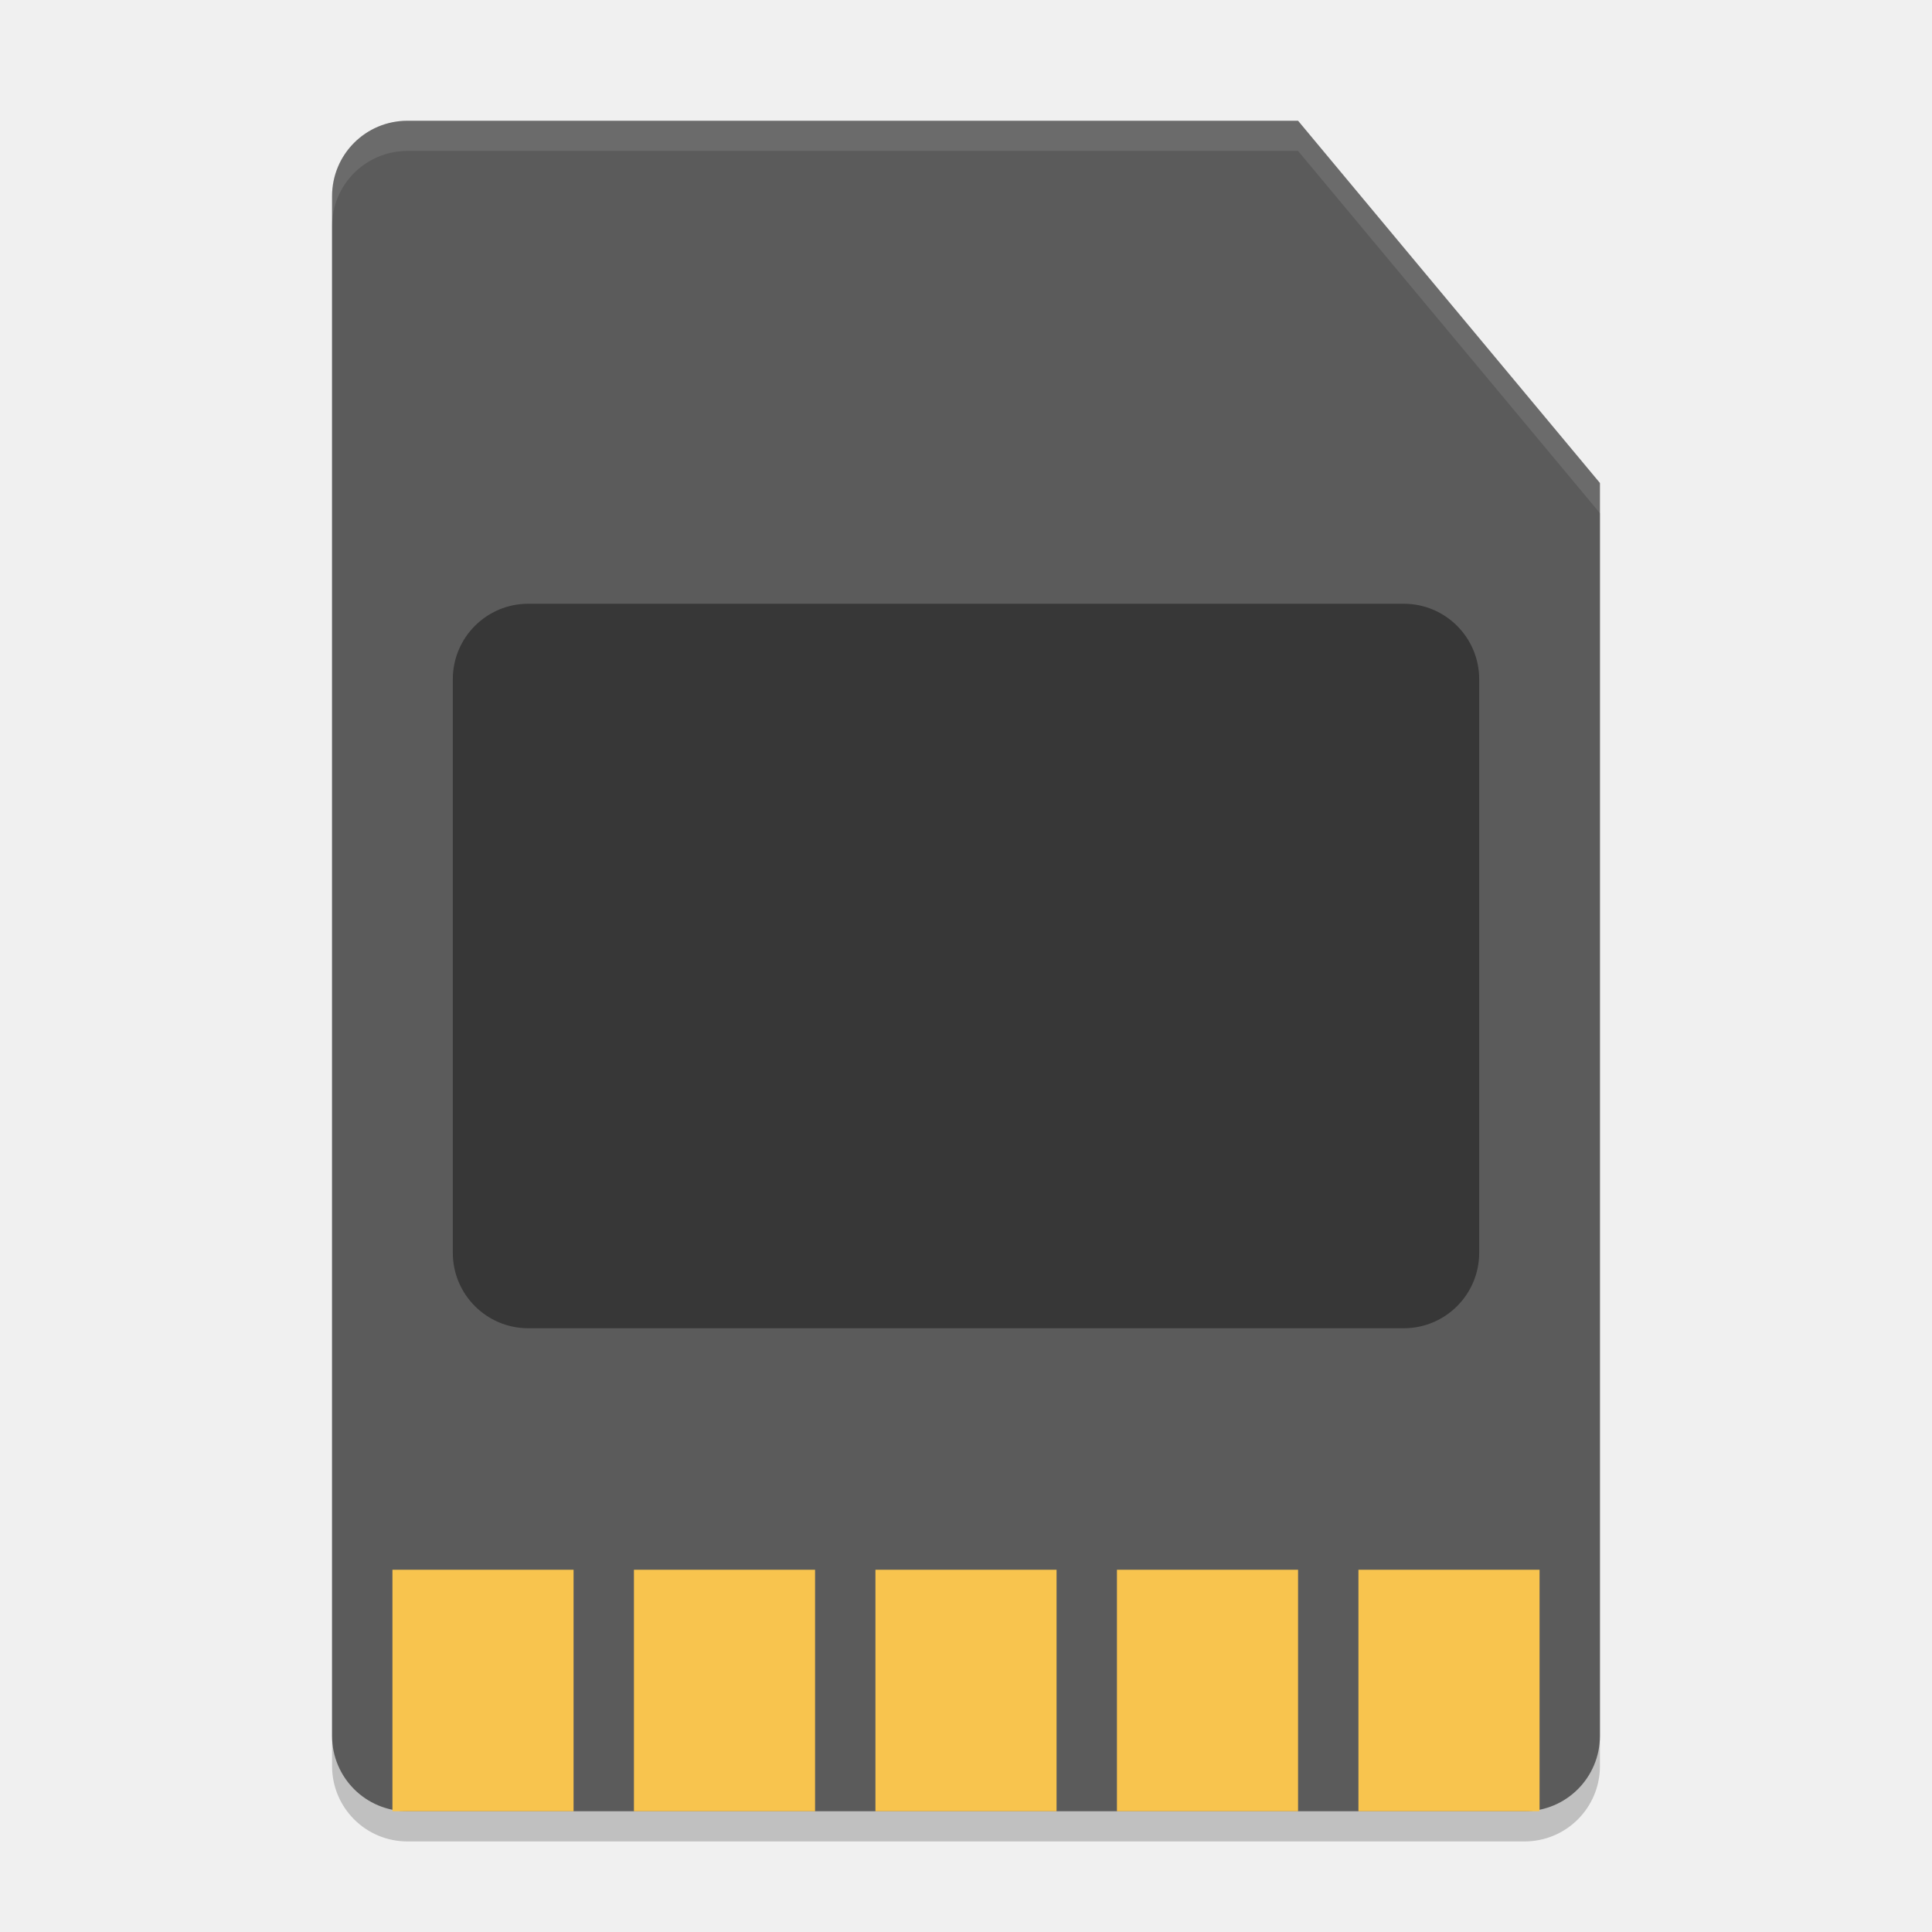
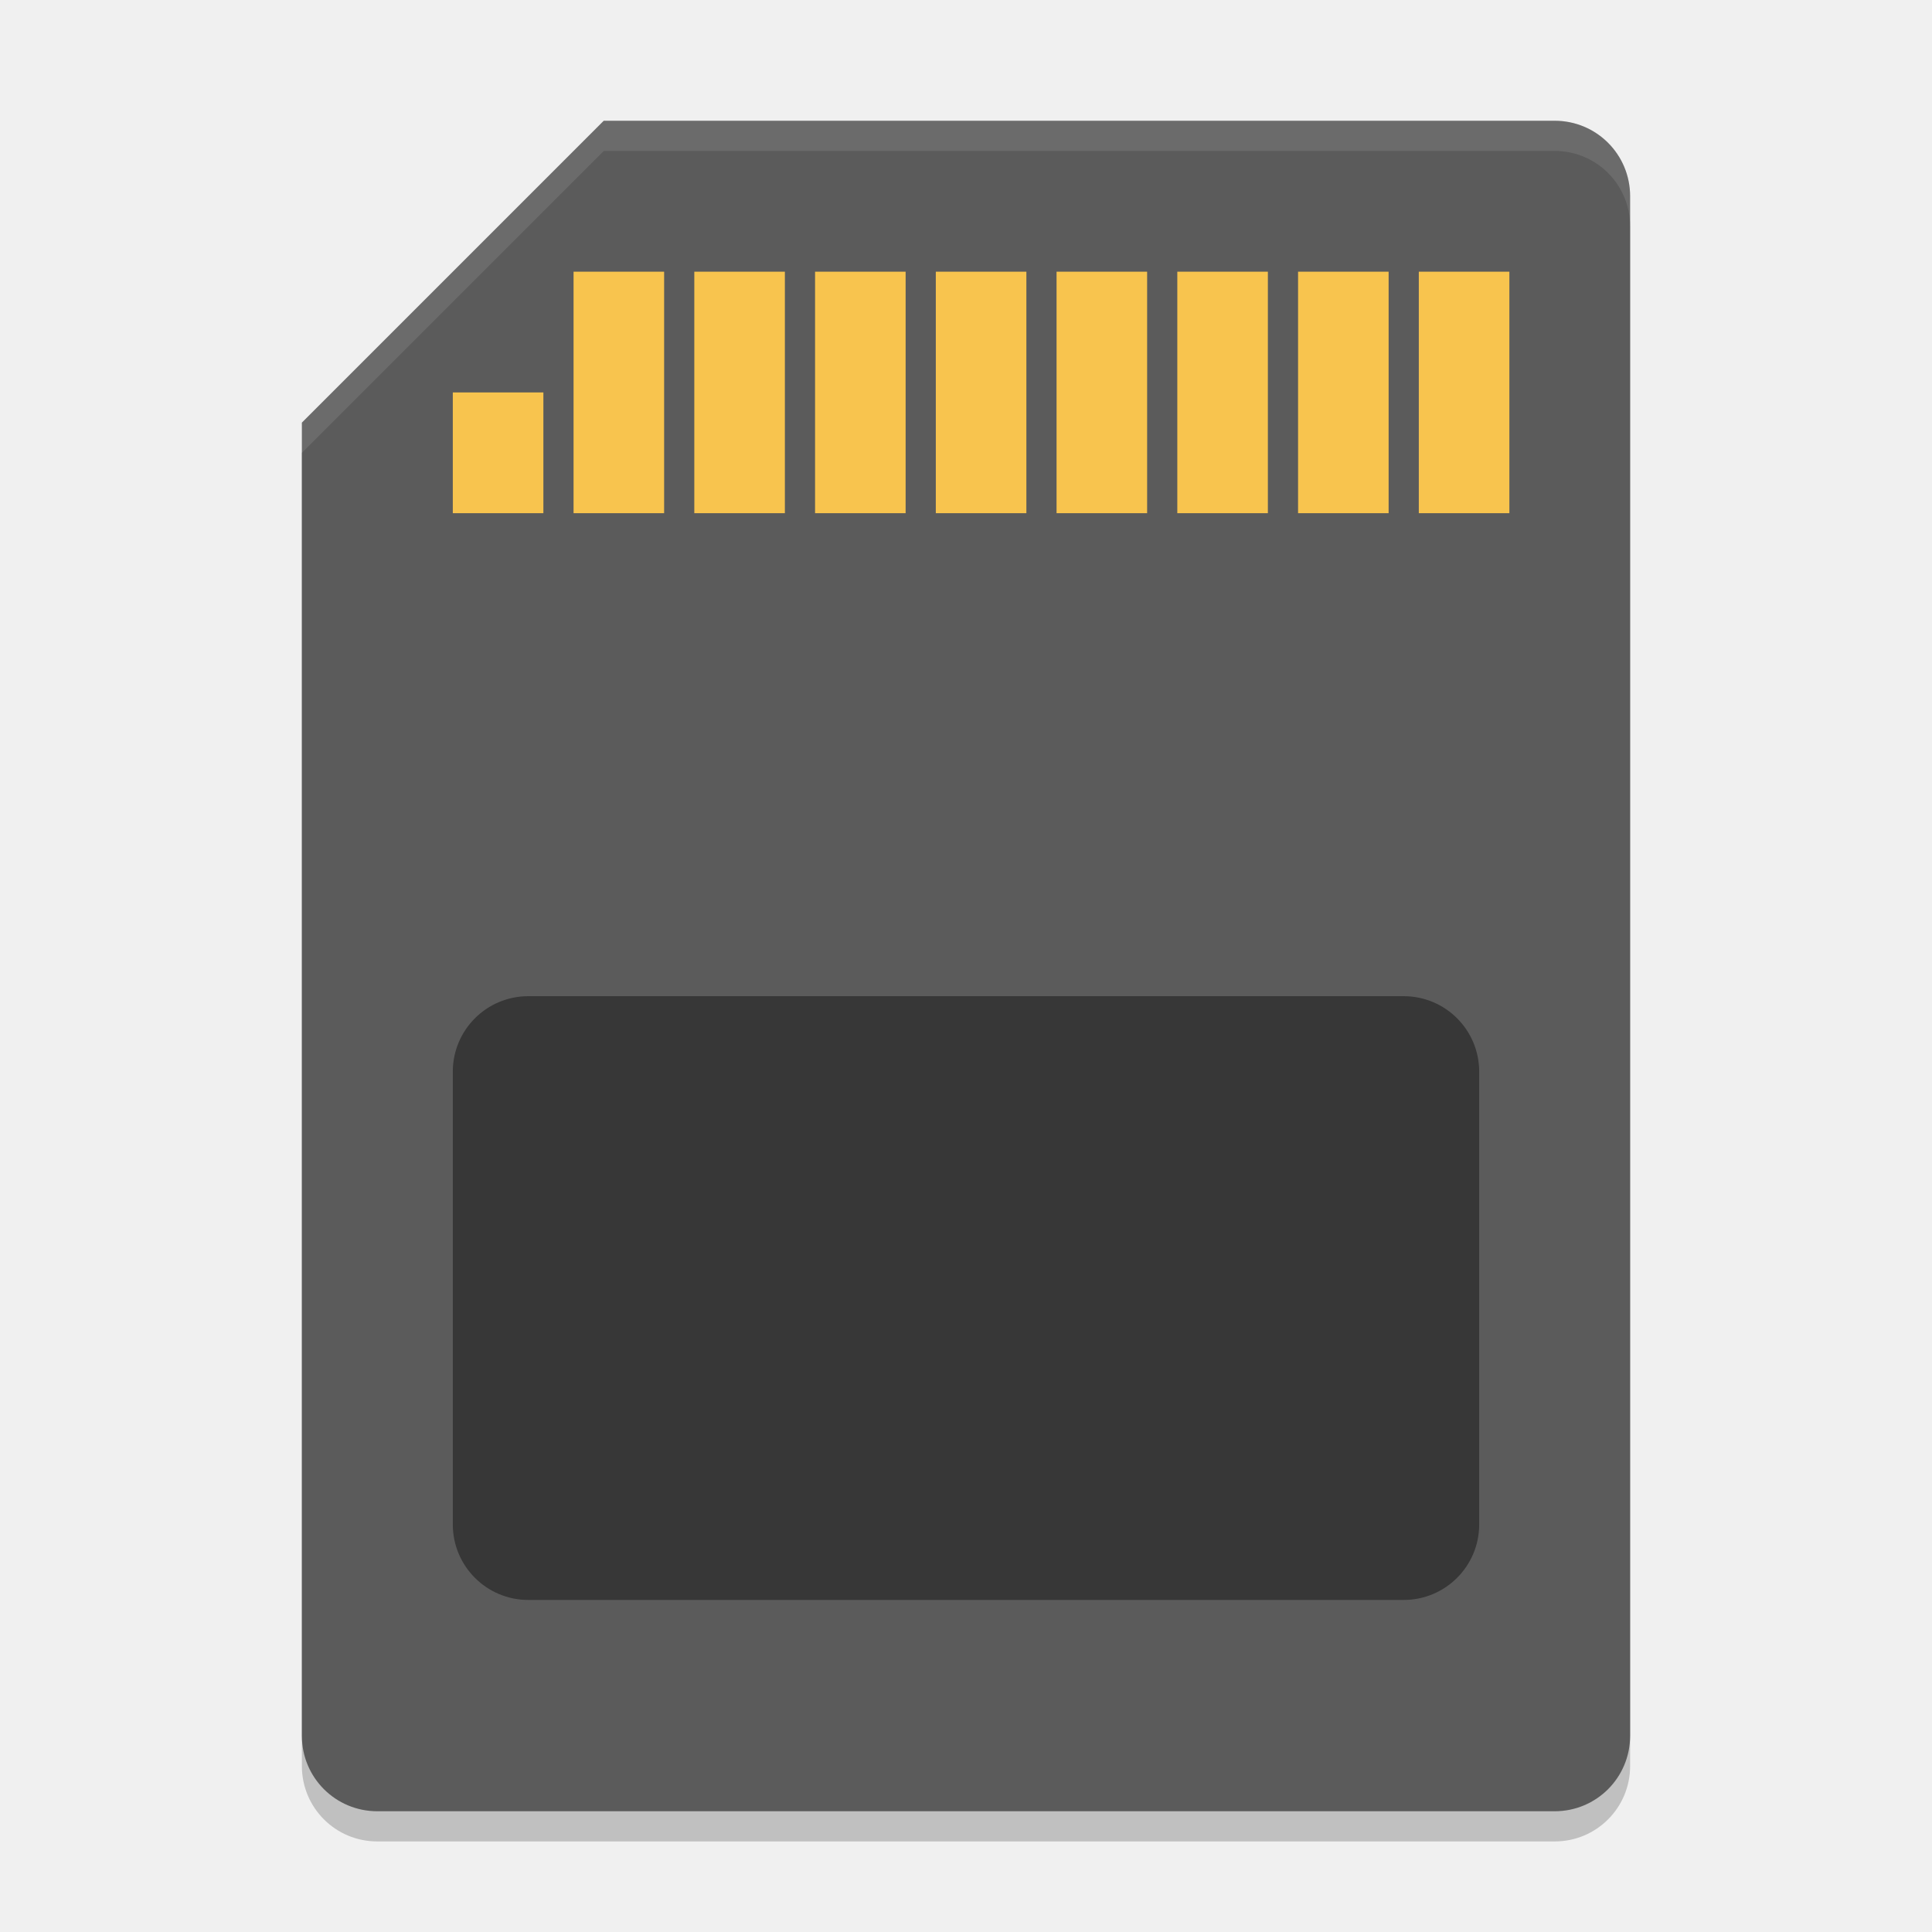
<svg xmlns="http://www.w3.org/2000/svg" width="64" height="64" version="1">
-   <path style="opacity:0.2" d="M 13.5,5 C 12.115,5 11,6.114 11,7.5 V 58.5 C 11,59.884 12.115,61 13.5,61 H 50.5 C 51.884,61 53,59.884 53,58.5 V 17 L 43,5 Z" />
-   <path style="fill:#5b5b5b" d="M 13.5,4 C 12.115,4 11,5.114 11,6.5 V 57.5 C 11,58.884 12.115,60 13.5,60 H 50.5 C 51.884,60 53,58.884 53,57.5 V 16 L 43,4 Z" />
+   <path style="opacity:0.2" d="M 20,5 10,15 V 58.5 C 10,59.885 11.115,61 12.5,61 H 51.5 C 52.885,61 54,59.885 54,58.5 V 7.5 C 54,6.115 52.885,5 51.5,5 Z" />
+   <path style="fill:#5b5b5b" d="M 20 4 L 10 14 L 10 57.5 C 10 58.885 11.115 60 12.5 60 L 51.5 60 C 52.885 60 54 58.885 54 57.5 L 54 6.5 C 54 5.115 52.885 4 51.5 4 L 20 4 z" />
+   <rect style="opacity:0.4" width="34" height="20" x="15" y="-53" rx="2.5" ry="2.5" transform="scale(1,-1)" />
  <g style="fill:#f8c44e">
-     <rect width="6" height="8" x="13" y="52" />
-     <rect width="6" height="8" x="21" y="52" />
-     <rect width="6" height="8" x="29" y="52" />
-     <rect width="6" height="8" x="37" y="52" />
-     <rect width="6" height="8" x="45" y="52" />
+     <rect width="3" height="8" x="47" y="9" />
+     <rect width="3" height="8" x="43" y="9" />
+     <rect width="3" height="8" x="39" y="9" />
+     <rect width="3" height="8" x="35" y="9" />
+     <rect width="3" height="8" x="31" y="9" />
+     <rect width="3" height="8" x="27" y="9" />
+     <rect width="3" height="8" x="23" y="9" />
+     <rect width="3" height="8" x="19" y="9" />
+     <rect width="3" height="4" x="15" y="13" />
  </g>
-   <rect style="opacity:0.40" width="34" height="24" x="15" y="-44" rx="2.5" ry="2.5" transform="scale(1,-1)" />
-   <path style="opacity:0.1;fill:#ffffff" d="M 13.5 4 C 12.115 4 11 5.114 11 6.5 L 11 7.5 C 11 6.114 12.115 5 13.5 5 L 43 5 L 53 17 L 53 16 L 43 4 L 13.5 4 z" />
+   <path style="opacity:0.1;fill:#ffffff" d="M 20 4 L 10 14 L 10 15 L 20 5 L 51.5 5 C 52.885 5 54 6.115 54 7.5 L 54 6.5 C 54 5.115 52.885 4 51.5 4 L 20 4 z" />
</svg>
